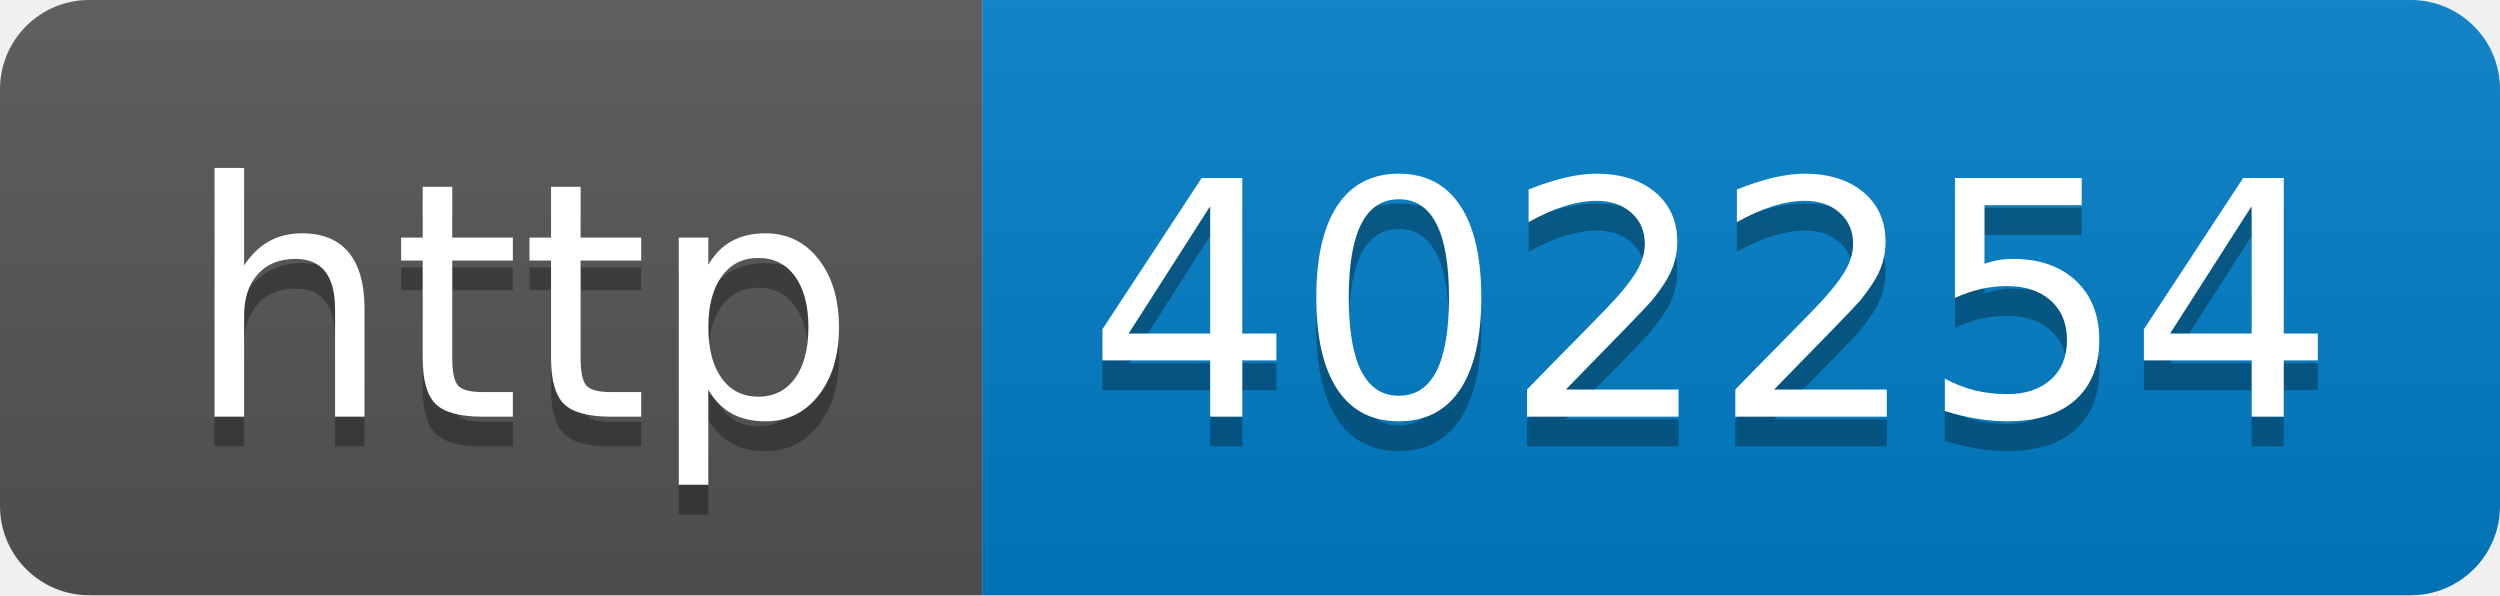
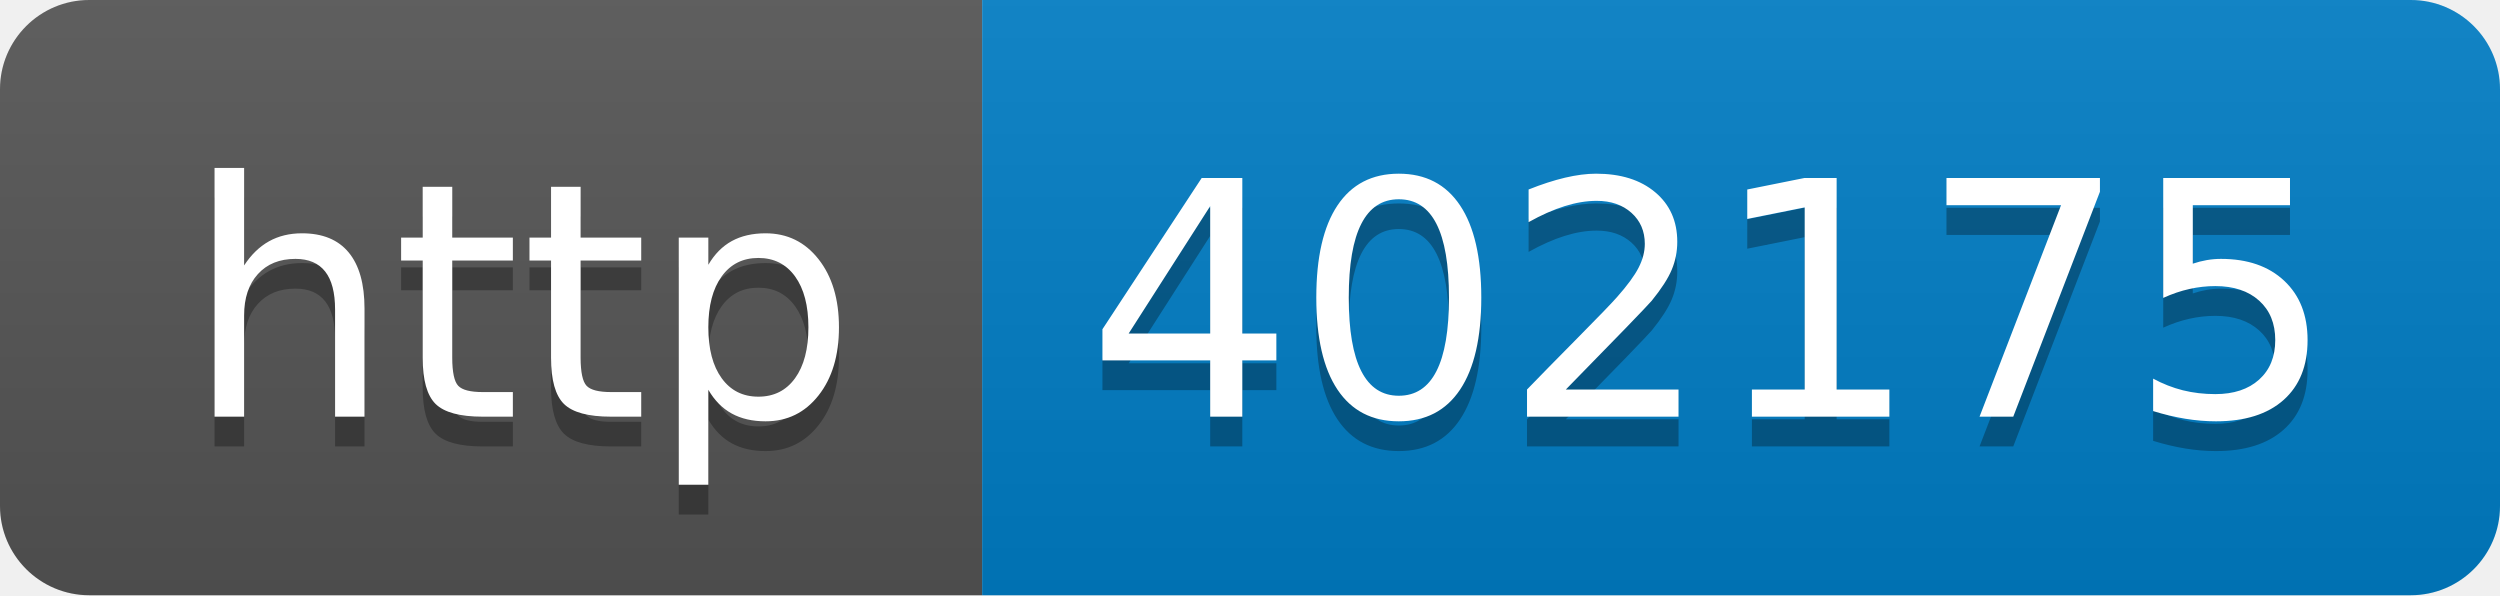
- <svg xmlns="http://www.w3.org/2000/svg" width="84" height="20" role="img" aria-label="http: 402254">
+ <svg xmlns="http://www.w3.org/2000/svg" width="84" height="20" role="img" aria-label="http: 402175">
  <linearGradient id="s" x2="0" y2="100%">
    <stop offset="0" stop-color="#bbb" stop-opacity=".1" />
    <stop offset="1" stop-opacity=".1" />
  </linearGradient>
  <clipPath id="r">
    <rect width="84" height="20" rx="3" fill="#fff" />
  </clipPath>
  <g clip-path="url(#r)">
    <rect width="33" height="20" fill="#555" />
    <rect x="33" width="51" height="20" fill="#007ec6" />
    <rect width="84" height="20" fill="url(#s)" />
  </g>
  <g fill="#fff" text-anchor="middle" font-family="Verdana,Geneva,DejaVu Sans,sans-serif" text-rendering="geometricPrecision" font-size="110">
    <text aria-hidden="true" x="175" y="150" fill="#010101" fill-opacity=".3" transform="scale(.1)" textLength="230">http</text>
    <text x="175" y="140" transform="scale(.1)" fill="#fff" textLength="230">http</text>
-     <text aria-hidden="true" x="575" y="150" fill="#010101" fill-opacity=".3" transform="scale(.1)" textLength="410">402254</text>
-     <text x="575" y="140" transform="scale(.1)" fill="#fff" textLength="410">402254</text>
+     <text aria-hidden="true" x="575" y="150" fill="#010101" fill-opacity=".3" transform="scale(.1)" textLength="410">402175</text>
+     <text x="575" y="140" transform="scale(.1)" fill="#fff" textLength="410">402175</text>
  </g>
</svg>
